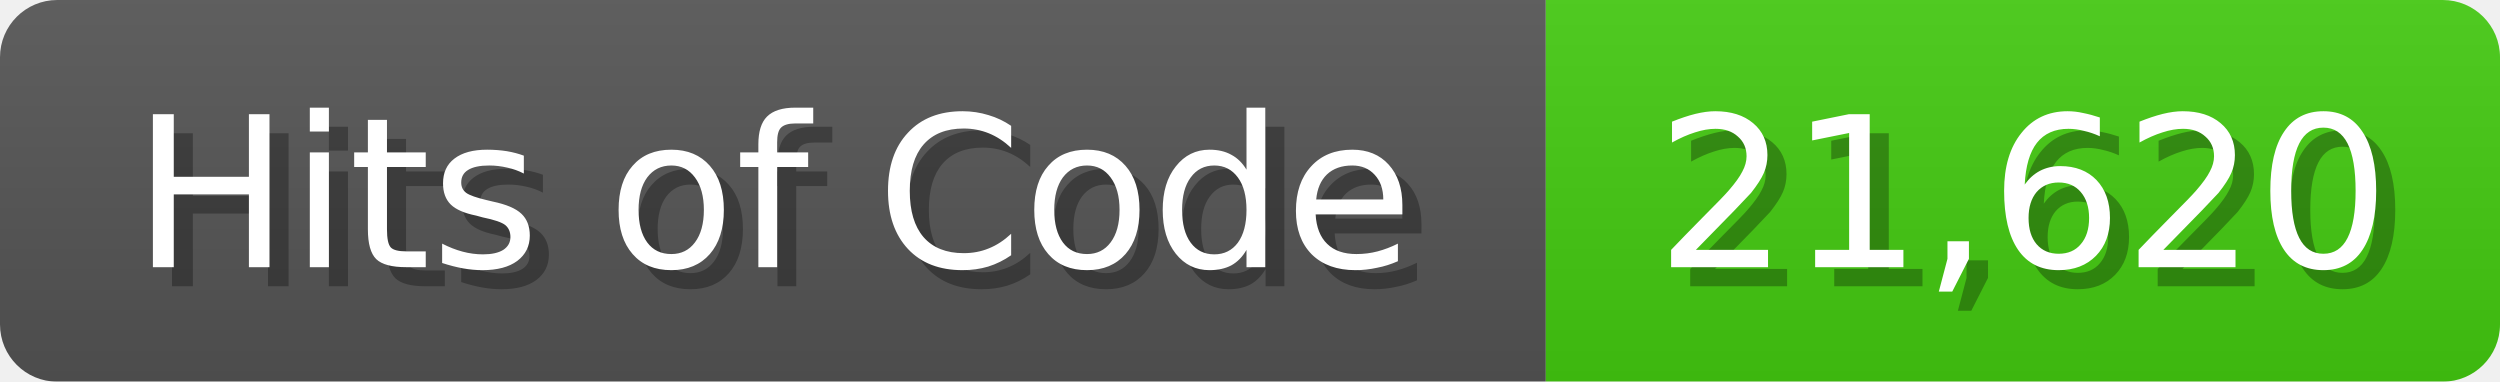
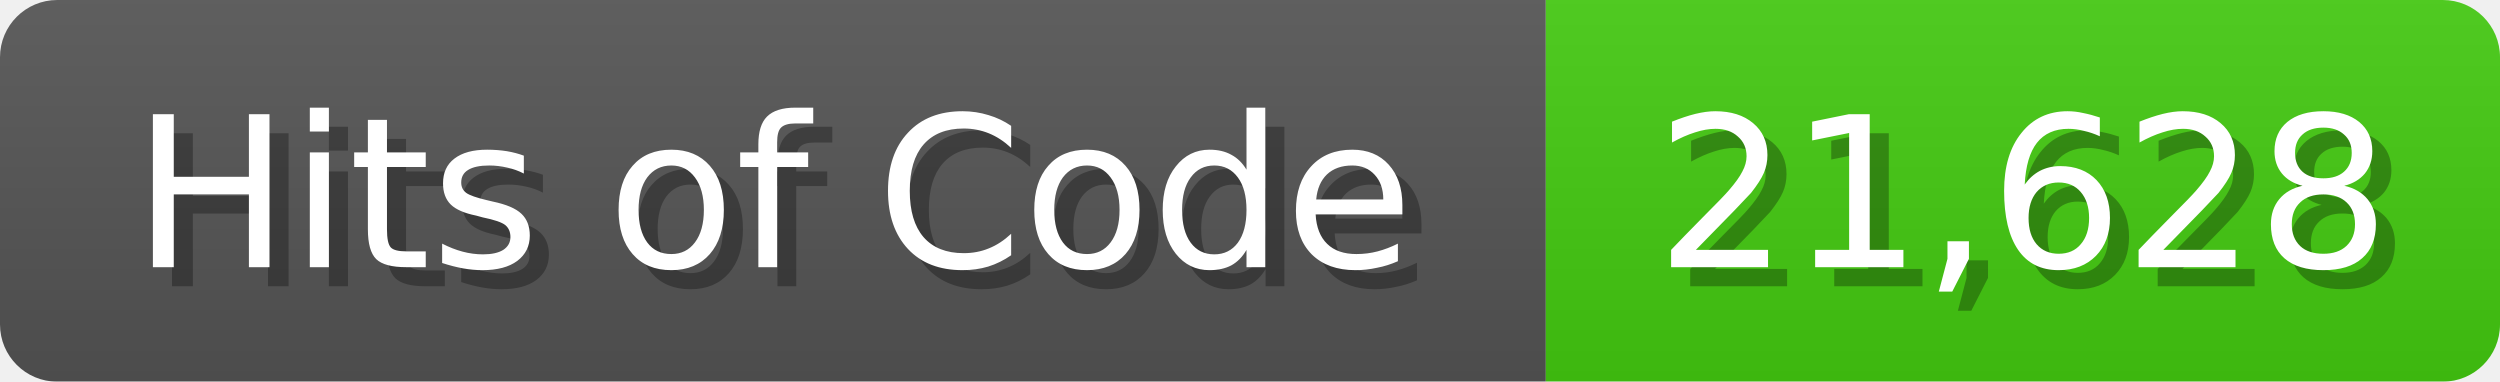
<svg xmlns="http://www.w3.org/2000/svg" width="131" height="20">
  <linearGradient id="b" x2="0" y2="100%">
    <stop offset="0" stop-color="#bbb" stop-opacity=".1" />
    <stop offset="1" stop-opacity=".1" />
  </linearGradient>
  <mask id="anybadge_1">
    <rect width="131" height="20" rx="3" fill="#fff" />
  </mask>
  <g mask="url(#anybadge_1)">
    <path fill="#555" d="M0 0h81v20H0z" />
    <path fill="#4C1" d="M81 0h50v20H81z" />
    <path fill="url(#b)" d="M0 0h131v20H0z" />
  </g>
  <g fill="#fff" text-anchor="middle" font-family="DejaVu Sans,Verdana,Geneva,sans-serif" font-size="11">
    <text x="41.5" y="15" fill="#010101" fill-opacity=".3">Hits of Code</text>
    <text x="40.5" y="14">Hits of Code</text>
  </g>
  <g fill="#fff" text-anchor="middle" font-family="DejaVu Sans,Verdana,Geneva,sans-serif" font-size="11">
-     <text x="107.0" y="15" fill="#010101" fill-opacity=".3">21,620</text>
-     <text x="106.0" y="14">21,620</text>
+     <text x="107.0" y="15" fill="#010101" fill-opacity=".3">21,628</text>
+     <text x="106.0" y="14">21,628</text>
  </g>
</svg>
